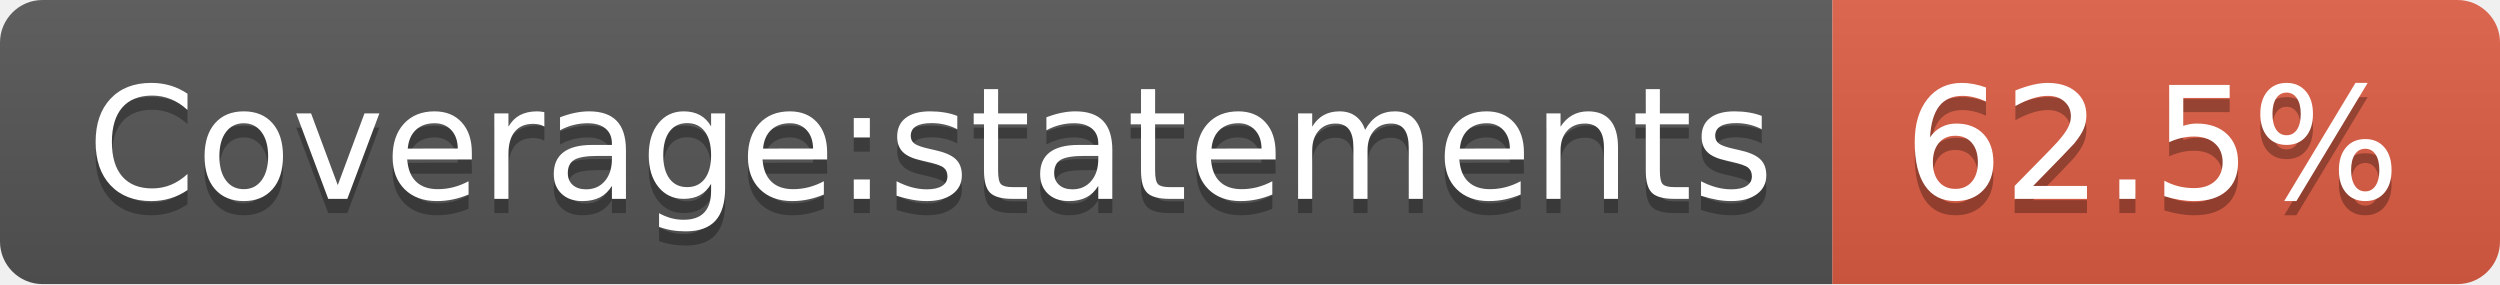
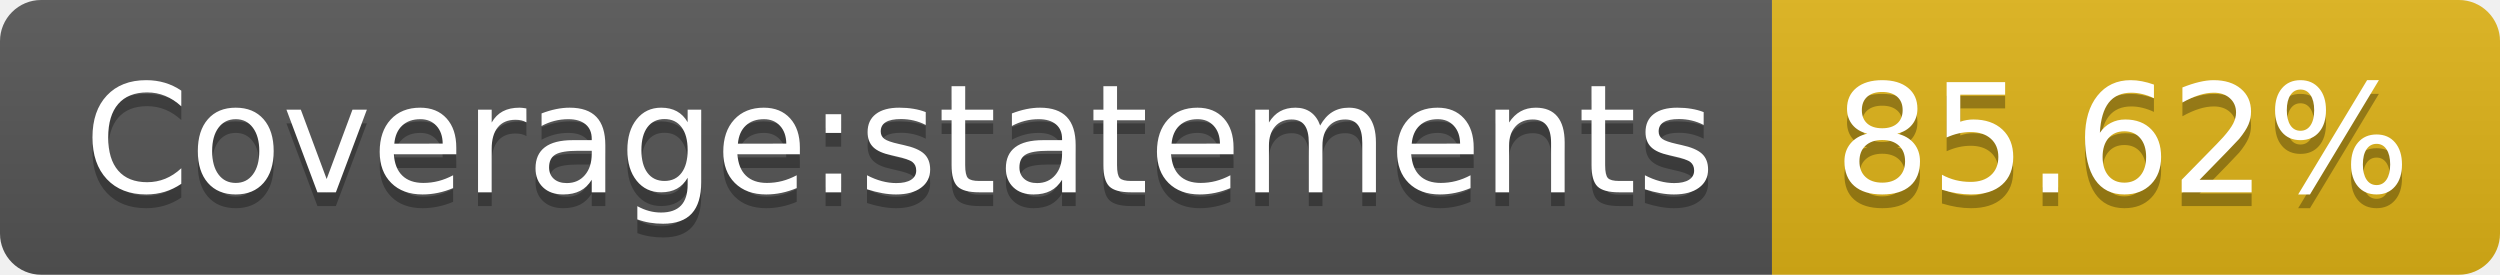
- <svg xmlns="http://www.w3.org/2000/svg" width="176" height="20" role="img" aria-label="Coverage:statements: 62.5%">
+ <svg xmlns="http://www.w3.org/2000/svg" width="182" height="20" role="img" aria-label="Coverage:statements: 85.62%">
  <linearGradient id="s" x2="0" y2="100%">
    <stop offset="0" stop-color="#bbb" stop-opacity=".1" />
    <stop offset="1" stop-opacity=".1" />
  </linearGradient>
  <clipPath id="r">
-     <rect width="176" height="20" rx="3" fill="#fff" />
+     <rect width="182" height="20" rx="3" fill="#fff" />
  </clipPath>
  <g clip-path="url(#r)">
    <rect width="129" height="20" fill="#555" />
-     <rect x="129" width="47" height="20" fill="#e05d44" />
-     <rect width="176" height="20" fill="url(#s)" />
+     <rect x="129" width="53" height="20" fill="#dfb317" />
+     <rect width="182" height="20" fill="url(#s)" />
  </g>
  <g fill="#fff" text-anchor="middle" font-family="Verdana,Geneva,DejaVu Sans,sans-serif" text-rendering="geometricPrecision" font-size="110">
    <text aria-hidden="true" x="655" y="150" fill="#010101" fill-opacity=".3" transform="scale(.1)" textLength="1190">Coverage:statements</text>
    <text x="655" y="140" transform="scale(.1)" fill="#fff" textLength="1190">Coverage:statements</text>
-     <text aria-hidden="true" x="1515" y="150" fill="#010101" fill-opacity=".3" transform="scale(.1)" textLength="370">62.5%</text>
-     <text x="1515" y="140" transform="scale(.1)" fill="#fff" textLength="370">62.5%</text>
+     <text aria-hidden="true" x="1545" y="150" fill="#010101" fill-opacity=".3" transform="scale(.1)" textLength="430">85.62%</text>
+     <text x="1545" y="140" transform="scale(.1)" fill="#fff" textLength="430">85.62%</text>
  </g>
</svg>
